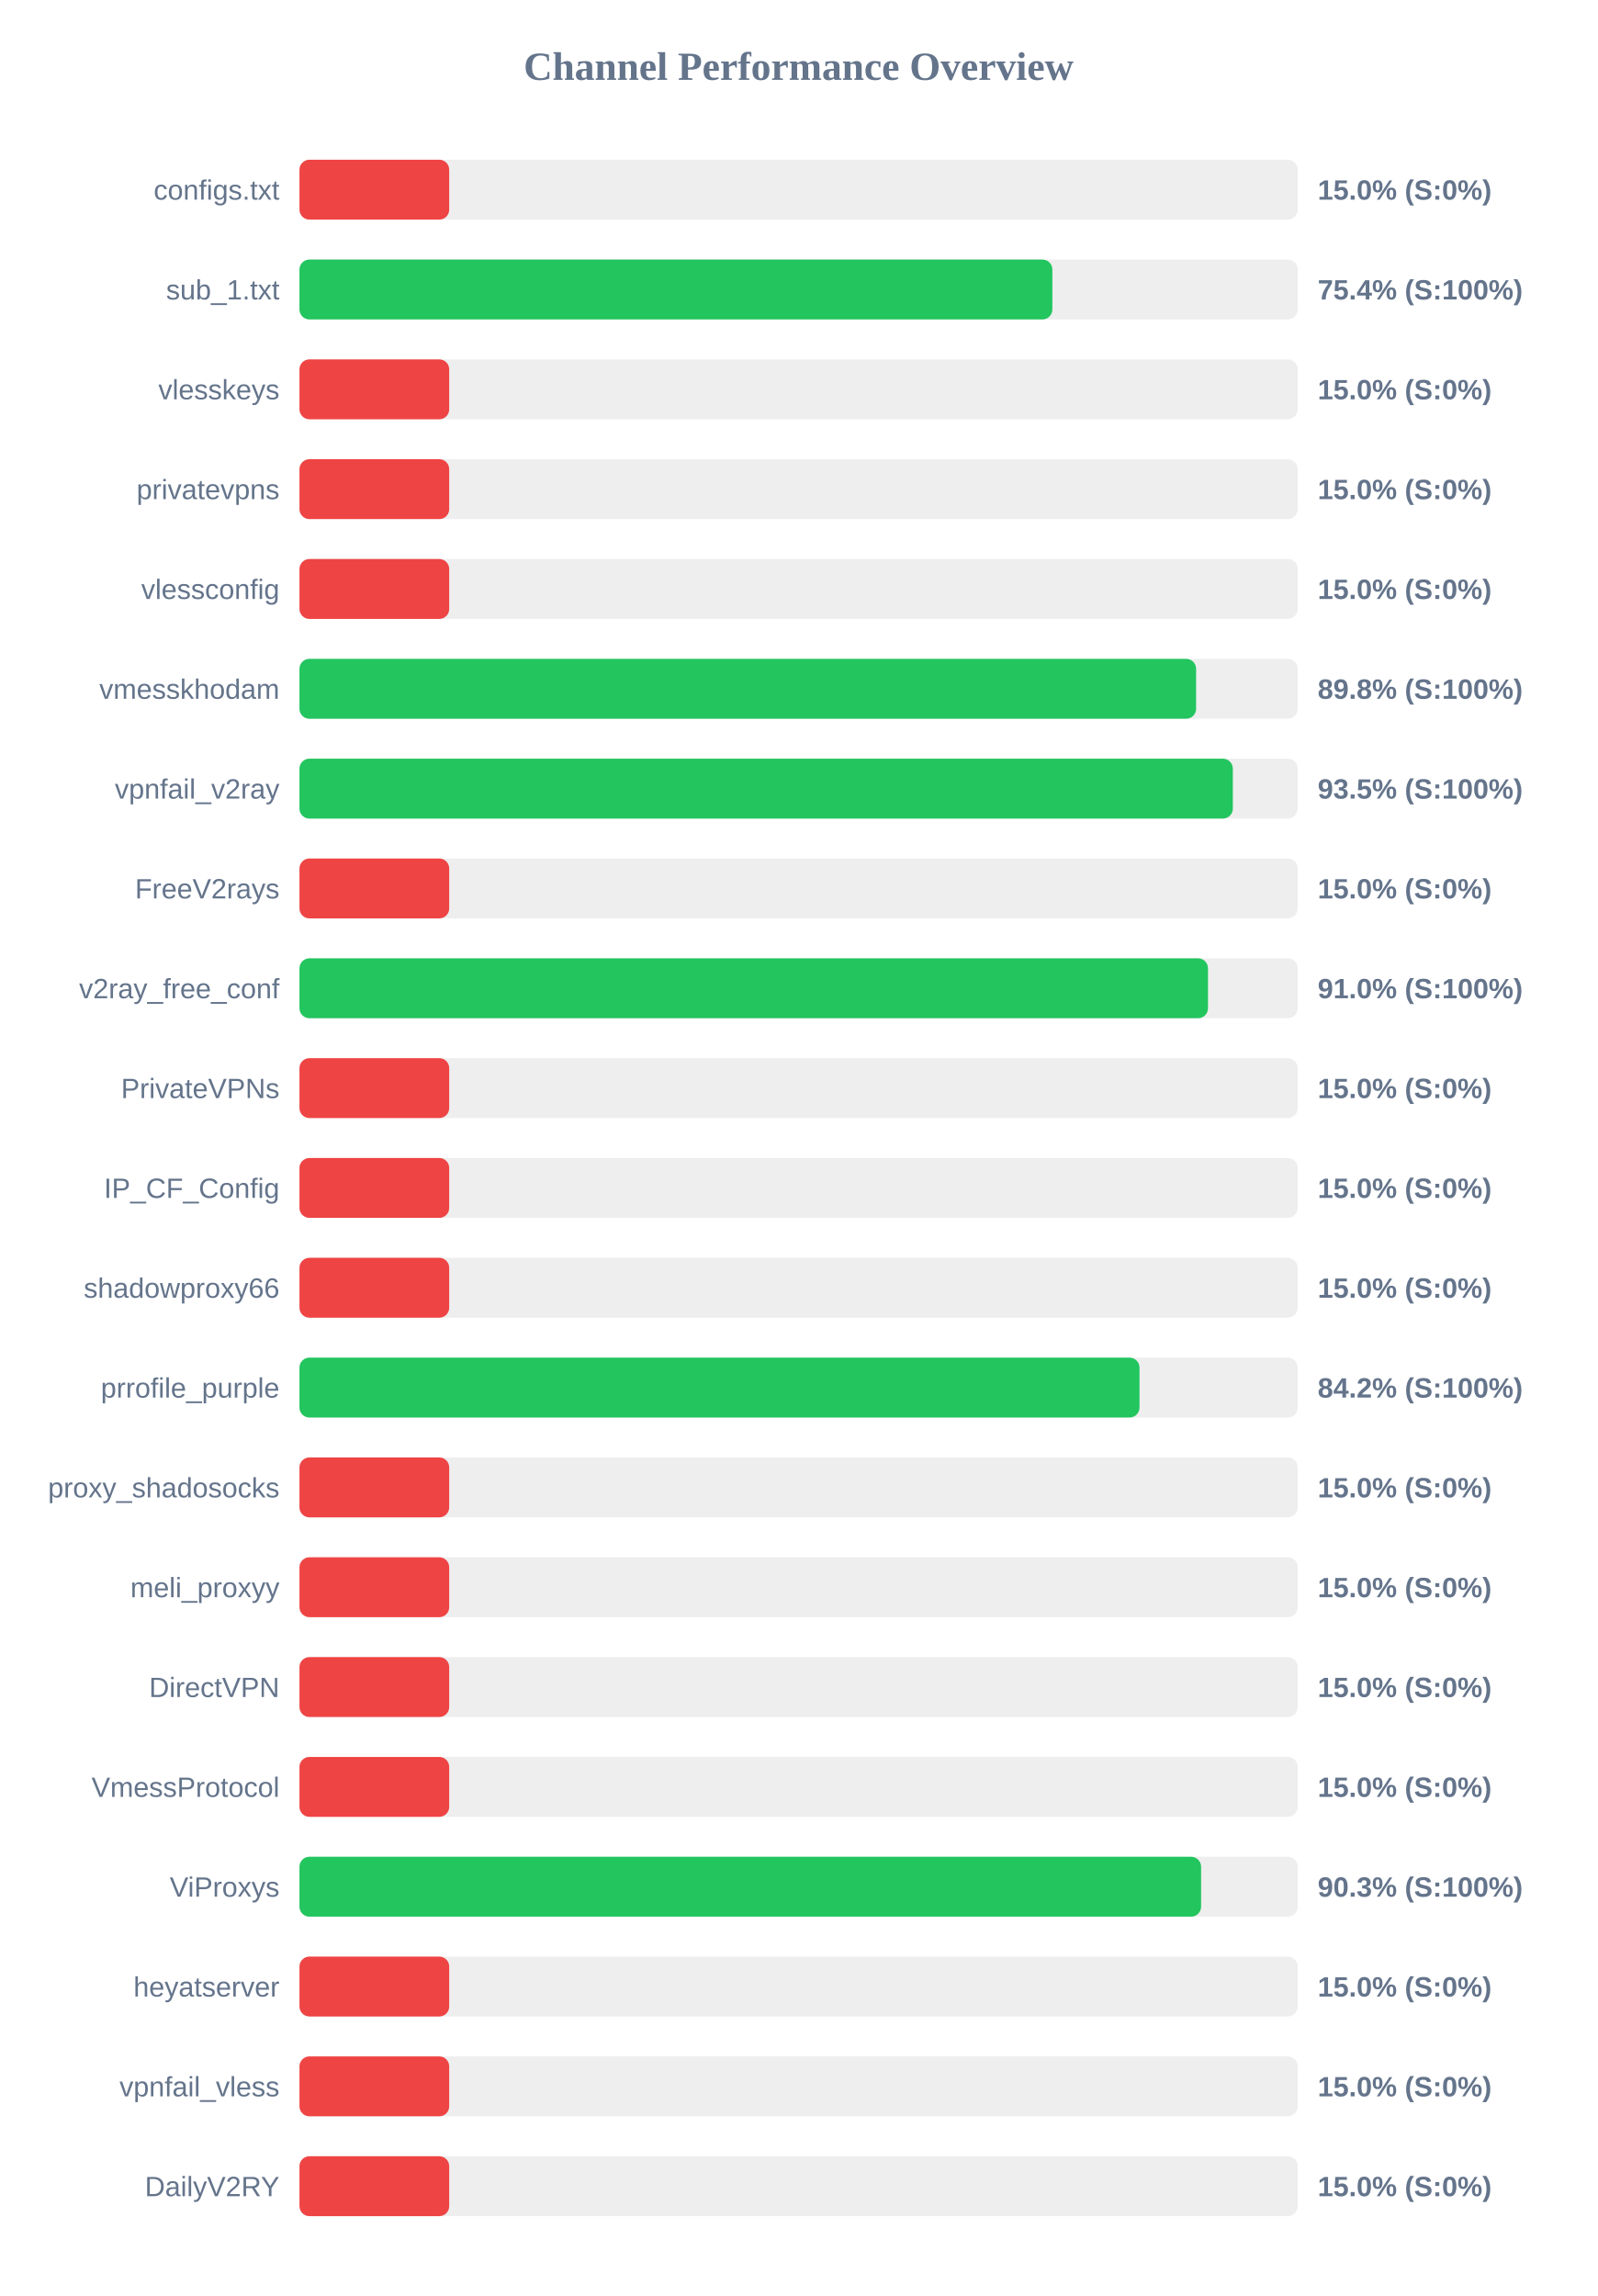
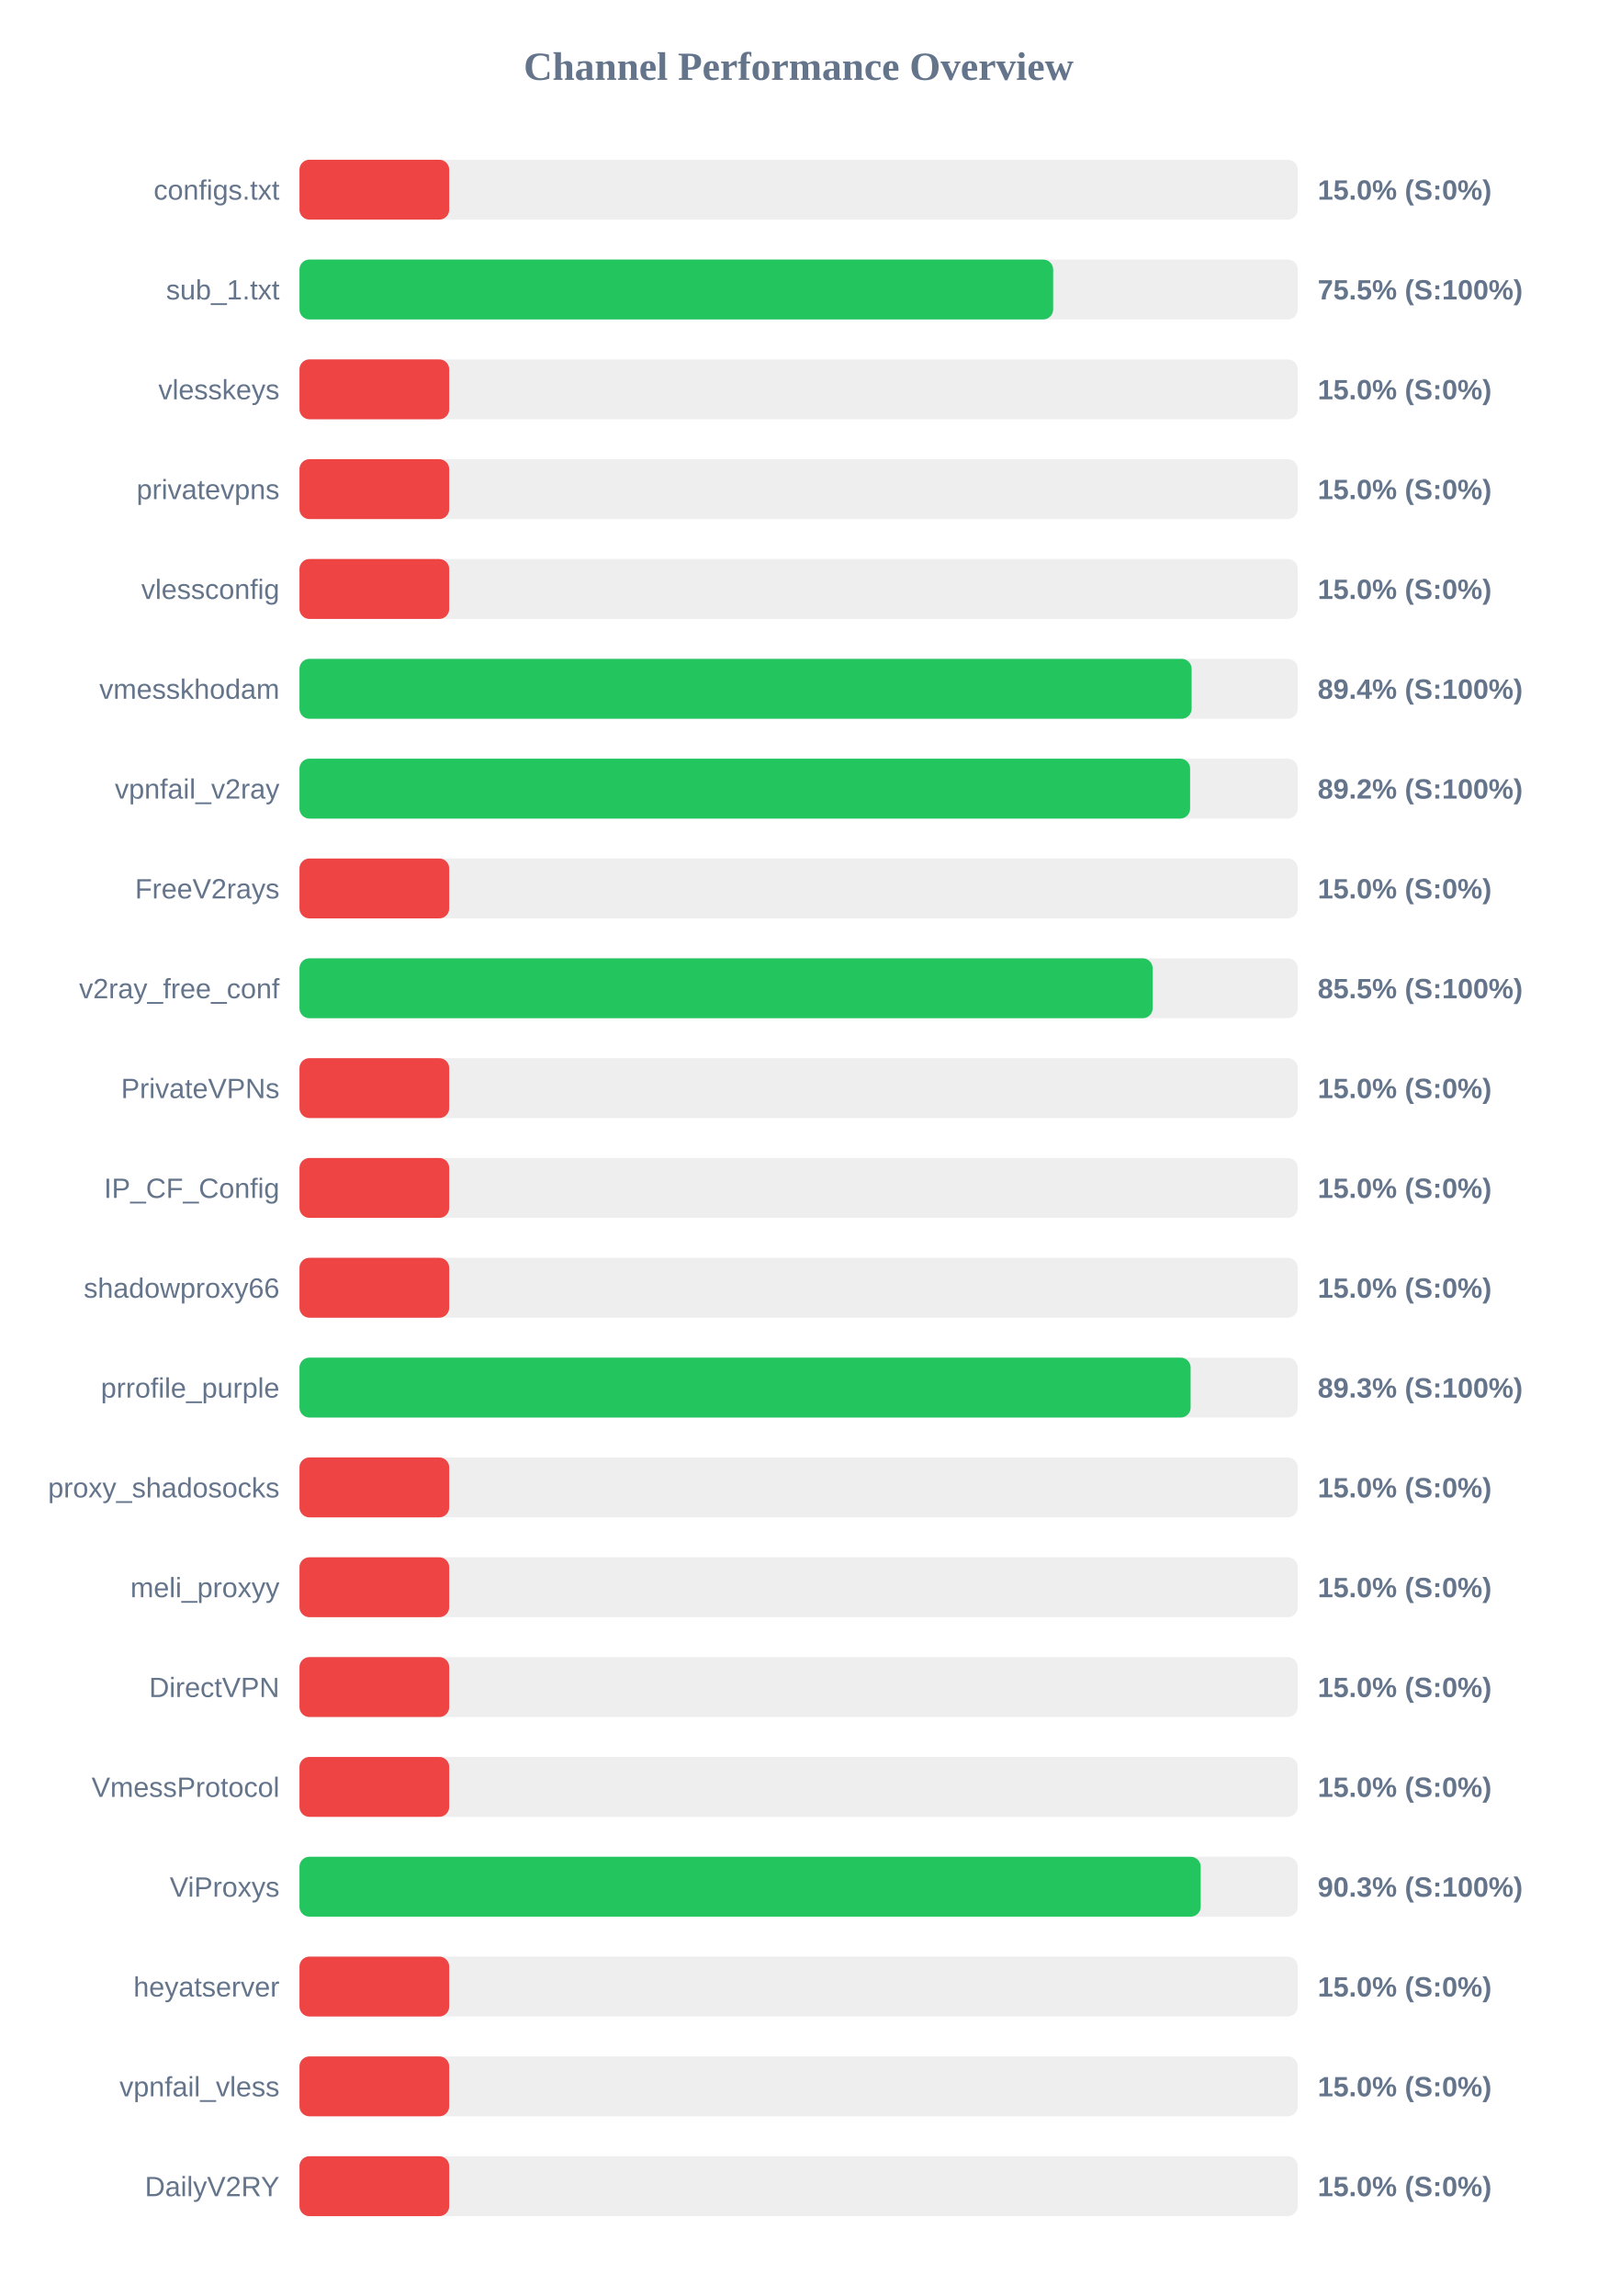
<svg xmlns="http://www.w3.org/2000/svg" width="800" height="1150" version="1.1">
  <style>
        .row { font: 14px Arial; fill: #64748b; }
        .score { font: bold 14px Arial; fill: #64748b; }
    </style>
  <text x="400" y="40" text-anchor="middle" font-size="20px" font-weight="bold" fill="#64748b">Channel Performance Overview</text>
  <rect x="150" y="80" width="500" height="30" fill="#eee" rx="5" />
  <rect x="150" y="80" width="75.0" height="30" fill="#ef4444" rx="5" />
  <text x="140" y="100" text-anchor="end" class="row">configs.txt</text>
  <text x="660" y="100" text-anchor="start" class="score">15.0% (S:0%)</text>
  <rect x="150" y="130" width="500" height="30" fill="#eee" rx="5" />
-   <rect x="150" y="130" width="377.1" height="30" fill="#22c55e" rx="5" />
+   <rect x="150" y="130" width="377.5" height="30" fill="#22c55e" rx="5" />
  <text x="140" y="150" text-anchor="end" class="row">sub_1.txt</text>
-   <text x="660" y="150" text-anchor="start" class="score">75.4% (S:100%)</text>
+   <text x="660" y="150" text-anchor="start" class="score">75.5% (S:100%)</text>
  <rect x="150" y="180" width="500" height="30" fill="#eee" rx="5" />
  <rect x="150" y="180" width="75.0" height="30" fill="#ef4444" rx="5" />
  <text x="140" y="200" text-anchor="end" class="row">vlesskeys</text>
  <text x="660" y="200" text-anchor="start" class="score">15.0% (S:0%)</text>
  <rect x="150" y="230" width="500" height="30" fill="#eee" rx="5" />
  <rect x="150" y="230" width="75.0" height="30" fill="#ef4444" rx="5" />
  <text x="140" y="250" text-anchor="end" class="row">privatevpns</text>
  <text x="660" y="250" text-anchor="start" class="score">15.0% (S:0%)</text>
  <rect x="150" y="280" width="500" height="30" fill="#eee" rx="5" />
  <rect x="150" y="280" width="75.0" height="30" fill="#ef4444" rx="5" />
  <text x="140" y="300" text-anchor="end" class="row">vlessconfig</text>
  <text x="660" y="300" text-anchor="start" class="score">15.0% (S:0%)</text>
  <rect x="150" y="330" width="500" height="30" fill="#eee" rx="5" />
-   <rect x="150" y="330" width="449.1" height="30" fill="#22c55e" rx="5" />
+   <rect x="150" y="330" width="446.85" height="30" fill="#22c55e" rx="5" />
  <text x="140" y="350" text-anchor="end" class="row">vmesskhodam</text>
-   <text x="660" y="350" text-anchor="start" class="score">89.8% (S:100%)</text>
+   <text x="660" y="350" text-anchor="start" class="score">89.4% (S:100%)</text>
  <rect x="150" y="380" width="500" height="30" fill="#eee" rx="5" />
-   <rect x="150" y="380" width="467.5" height="30" fill="#22c55e" rx="5" />
+   <rect x="150" y="380" width="446.1" height="30" fill="#22c55e" rx="5" />
  <text x="140" y="400" text-anchor="end" class="row">vpnfail_v2ray</text>
-   <text x="660" y="400" text-anchor="start" class="score">93.5% (S:100%)</text>
+   <text x="660" y="400" text-anchor="start" class="score">89.2% (S:100%)</text>
  <rect x="150" y="430" width="500" height="30" fill="#eee" rx="5" />
  <rect x="150" y="430" width="75.0" height="30" fill="#ef4444" rx="5" />
  <text x="140" y="450" text-anchor="end" class="row">FreeV2rays</text>
  <text x="660" y="450" text-anchor="start" class="score">15.0% (S:0%)</text>
  <rect x="150" y="480" width="500" height="30" fill="#eee" rx="5" />
-   <rect x="150" y="480" width="455.05" height="30" fill="#22c55e" rx="5" />
+   <rect x="150" y="480" width="427.35" height="30" fill="#22c55e" rx="5" />
  <text x="140" y="500" text-anchor="end" class="row">v2ray_free_conf</text>
-   <text x="660" y="500" text-anchor="start" class="score">91.0% (S:100%)</text>
+   <text x="660" y="500" text-anchor="start" class="score">85.5% (S:100%)</text>
  <rect x="150" y="530" width="500" height="30" fill="#eee" rx="5" />
  <rect x="150" y="530" width="75.0" height="30" fill="#ef4444" rx="5" />
  <text x="140" y="550" text-anchor="end" class="row">PrivateVPNs</text>
  <text x="660" y="550" text-anchor="start" class="score">15.0% (S:0%)</text>
  <rect x="150" y="580" width="500" height="30" fill="#eee" rx="5" />
  <rect x="150" y="580" width="75.0" height="30" fill="#ef4444" rx="5" />
  <text x="140" y="600" text-anchor="end" class="row">IP_CF_Config</text>
  <text x="660" y="600" text-anchor="start" class="score">15.0% (S:0%)</text>
  <rect x="150" y="630" width="500" height="30" fill="#eee" rx="5" />
  <rect x="150" y="630" width="75.0" height="30" fill="#ef4444" rx="5" />
  <text x="140" y="650" text-anchor="end" class="row">shadowproxy66</text>
  <text x="660" y="650" text-anchor="start" class="score">15.0% (S:0%)</text>
  <rect x="150" y="680" width="500" height="30" fill="#eee" rx="5" />
-   <rect x="150" y="680" width="420.75" height="30" fill="#22c55e" rx="5" />
+   <rect x="150" y="680" width="446.35" height="30" fill="#22c55e" rx="5" />
  <text x="140" y="700" text-anchor="end" class="row">prrofile_purple</text>
-   <text x="660" y="700" text-anchor="start" class="score">84.2% (S:100%)</text>
+   <text x="660" y="700" text-anchor="start" class="score">89.3% (S:100%)</text>
  <rect x="150" y="730" width="500" height="30" fill="#eee" rx="5" />
  <rect x="150" y="730" width="75.0" height="30" fill="#ef4444" rx="5" />
  <text x="140" y="750" text-anchor="end" class="row">proxy_shadosocks</text>
  <text x="660" y="750" text-anchor="start" class="score">15.0% (S:0%)</text>
  <rect x="150" y="780" width="500" height="30" fill="#eee" rx="5" />
  <rect x="150" y="780" width="75.0" height="30" fill="#ef4444" rx="5" />
  <text x="140" y="800" text-anchor="end" class="row">meli_proxyy</text>
  <text x="660" y="800" text-anchor="start" class="score">15.0% (S:0%)</text>
  <rect x="150" y="830" width="500" height="30" fill="#eee" rx="5" />
  <rect x="150" y="830" width="75.0" height="30" fill="#ef4444" rx="5" />
  <text x="140" y="850" text-anchor="end" class="row">DirectVPN</text>
  <text x="660" y="850" text-anchor="start" class="score">15.0% (S:0%)</text>
  <rect x="150" y="880" width="500" height="30" fill="#eee" rx="5" />
  <rect x="150" y="880" width="75.0" height="30" fill="#ef4444" rx="5" />
  <text x="140" y="900" text-anchor="end" class="row">VmessProtocol</text>
  <text x="660" y="900" text-anchor="start" class="score">15.0% (S:0%)</text>
  <rect x="150" y="930" width="500" height="30" fill="#eee" rx="5" />
-   <rect x="150" y="930" width="451.6" height="30" fill="#22c55e" rx="5" />
+   <rect x="150" y="930" width="451.4" height="30" fill="#22c55e" rx="5" />
  <text x="140" y="950" text-anchor="end" class="row">ViProxys</text>
  <text x="660" y="950" text-anchor="start" class="score">90.3% (S:100%)</text>
  <rect x="150" y="980" width="500" height="30" fill="#eee" rx="5" />
  <rect x="150" y="980" width="75.0" height="30" fill="#ef4444" rx="5" />
  <text x="140" y="1000" text-anchor="end" class="row">heyatserver</text>
  <text x="660" y="1000" text-anchor="start" class="score">15.0% (S:0%)</text>
  <rect x="150" y="1030" width="500" height="30" fill="#eee" rx="5" />
  <rect x="150" y="1030" width="75.0" height="30" fill="#ef4444" rx="5" />
  <text x="140" y="1050" text-anchor="end" class="row">vpnfail_vless</text>
  <text x="660" y="1050" text-anchor="start" class="score">15.0% (S:0%)</text>
  <rect x="150" y="1080" width="500" height="30" fill="#eee" rx="5" />
  <rect x="150" y="1080" width="75.0" height="30" fill="#ef4444" rx="5" />
  <text x="140" y="1100" text-anchor="end" class="row">DailyV2RY</text>
  <text x="660" y="1100" text-anchor="start" class="score">15.0% (S:0%)</text>
</svg>
